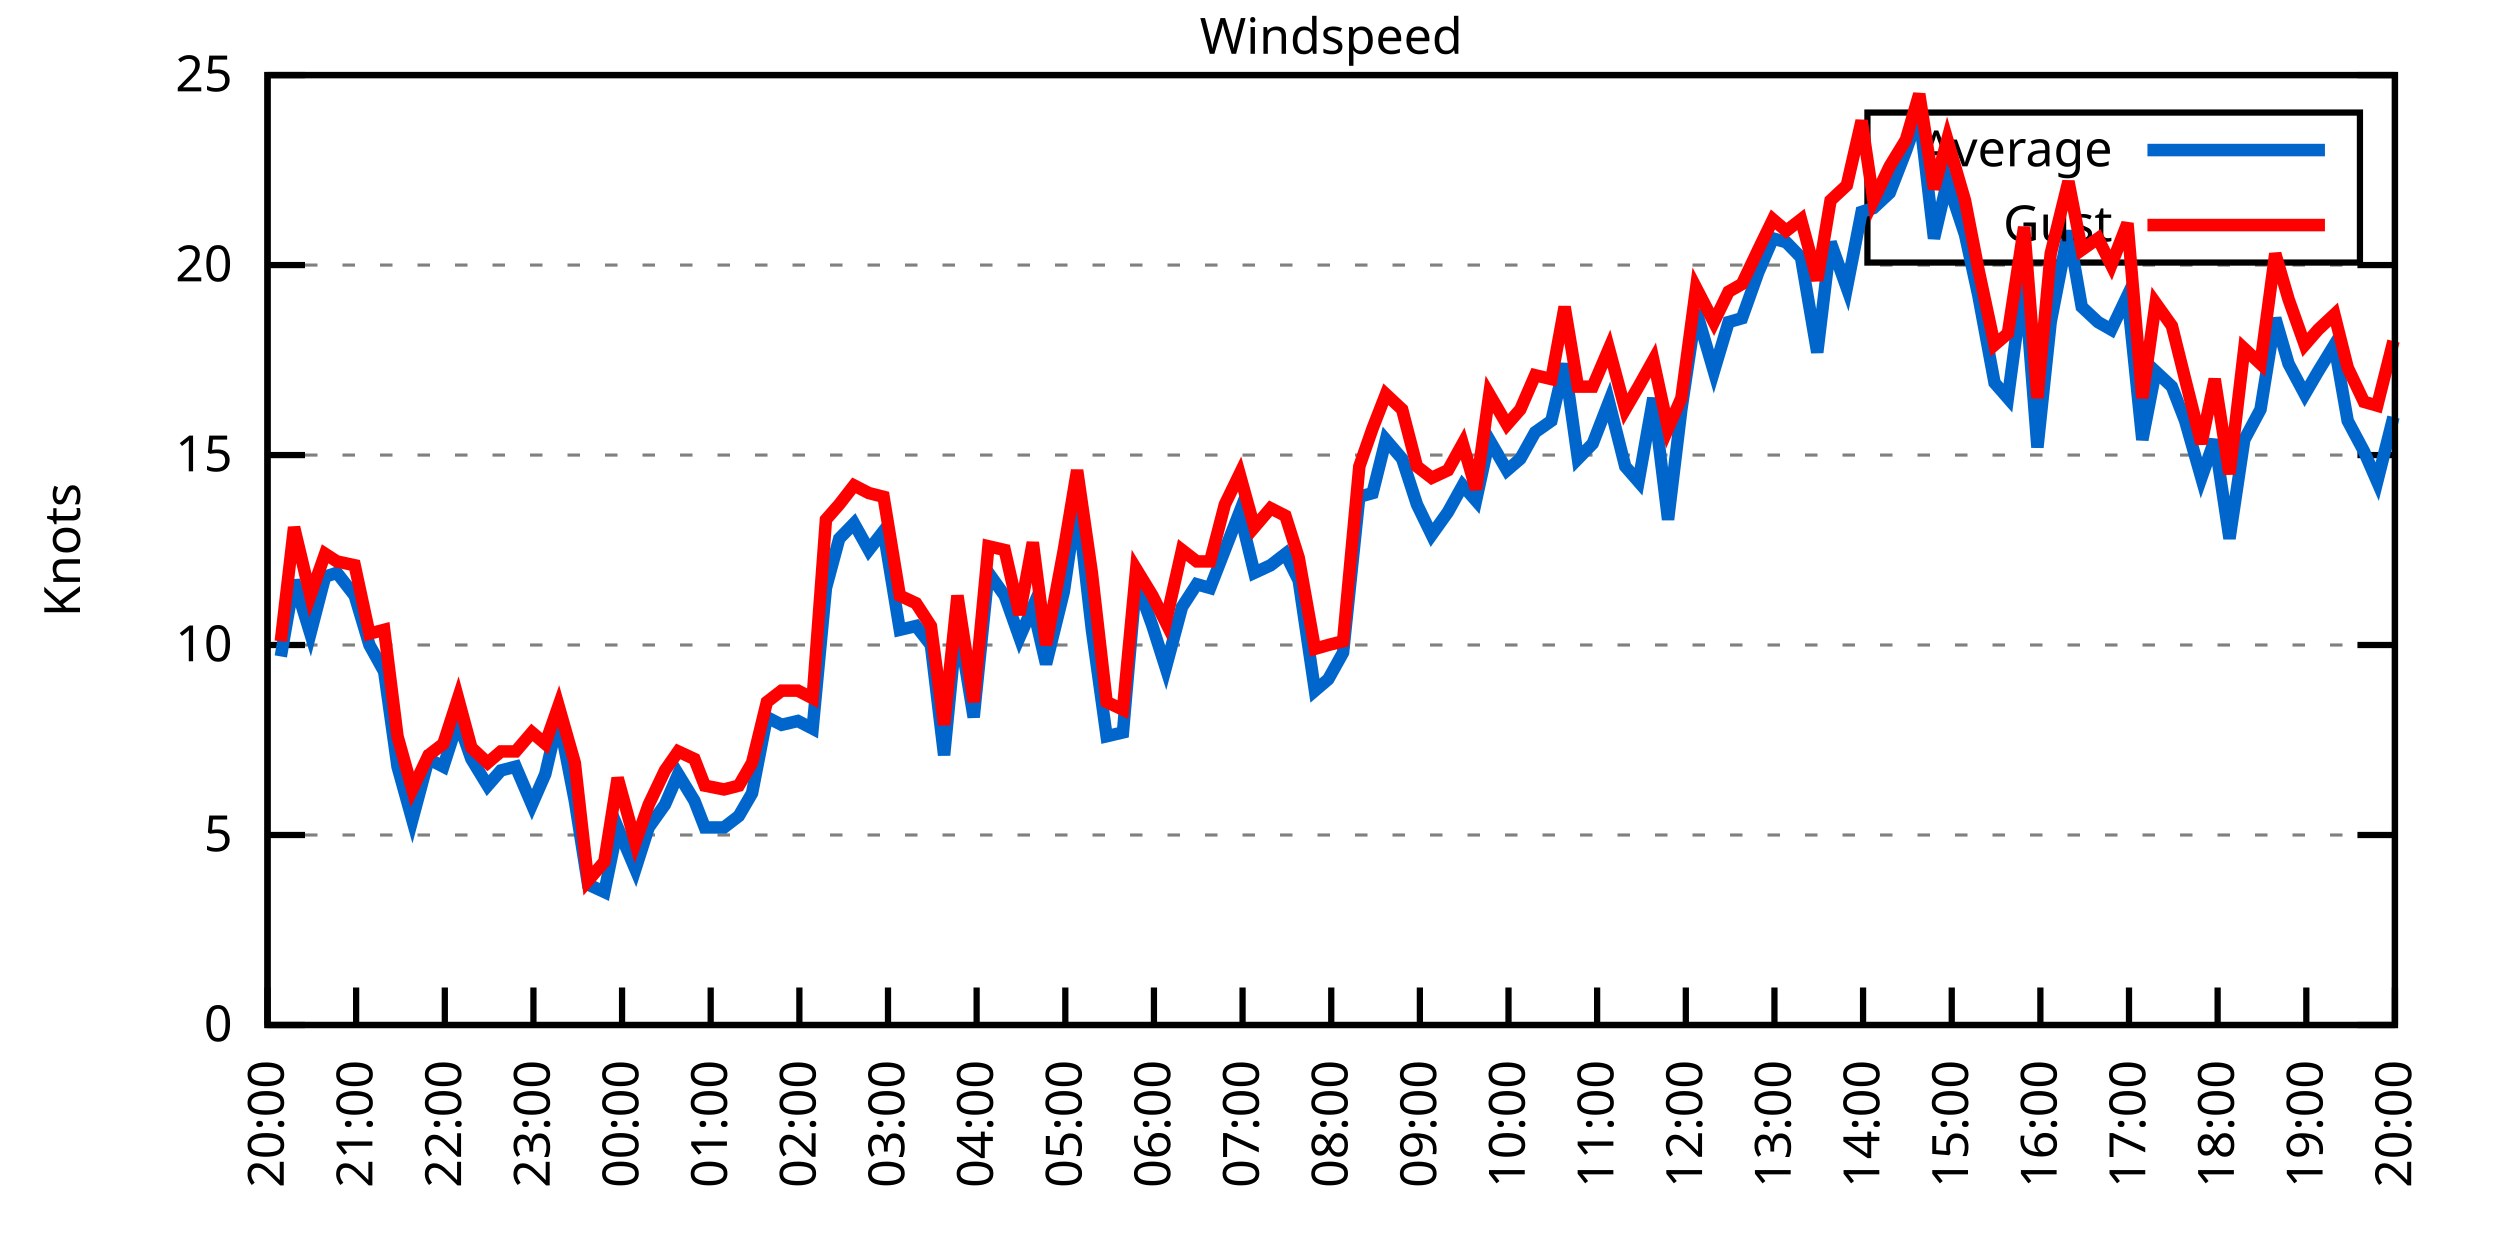
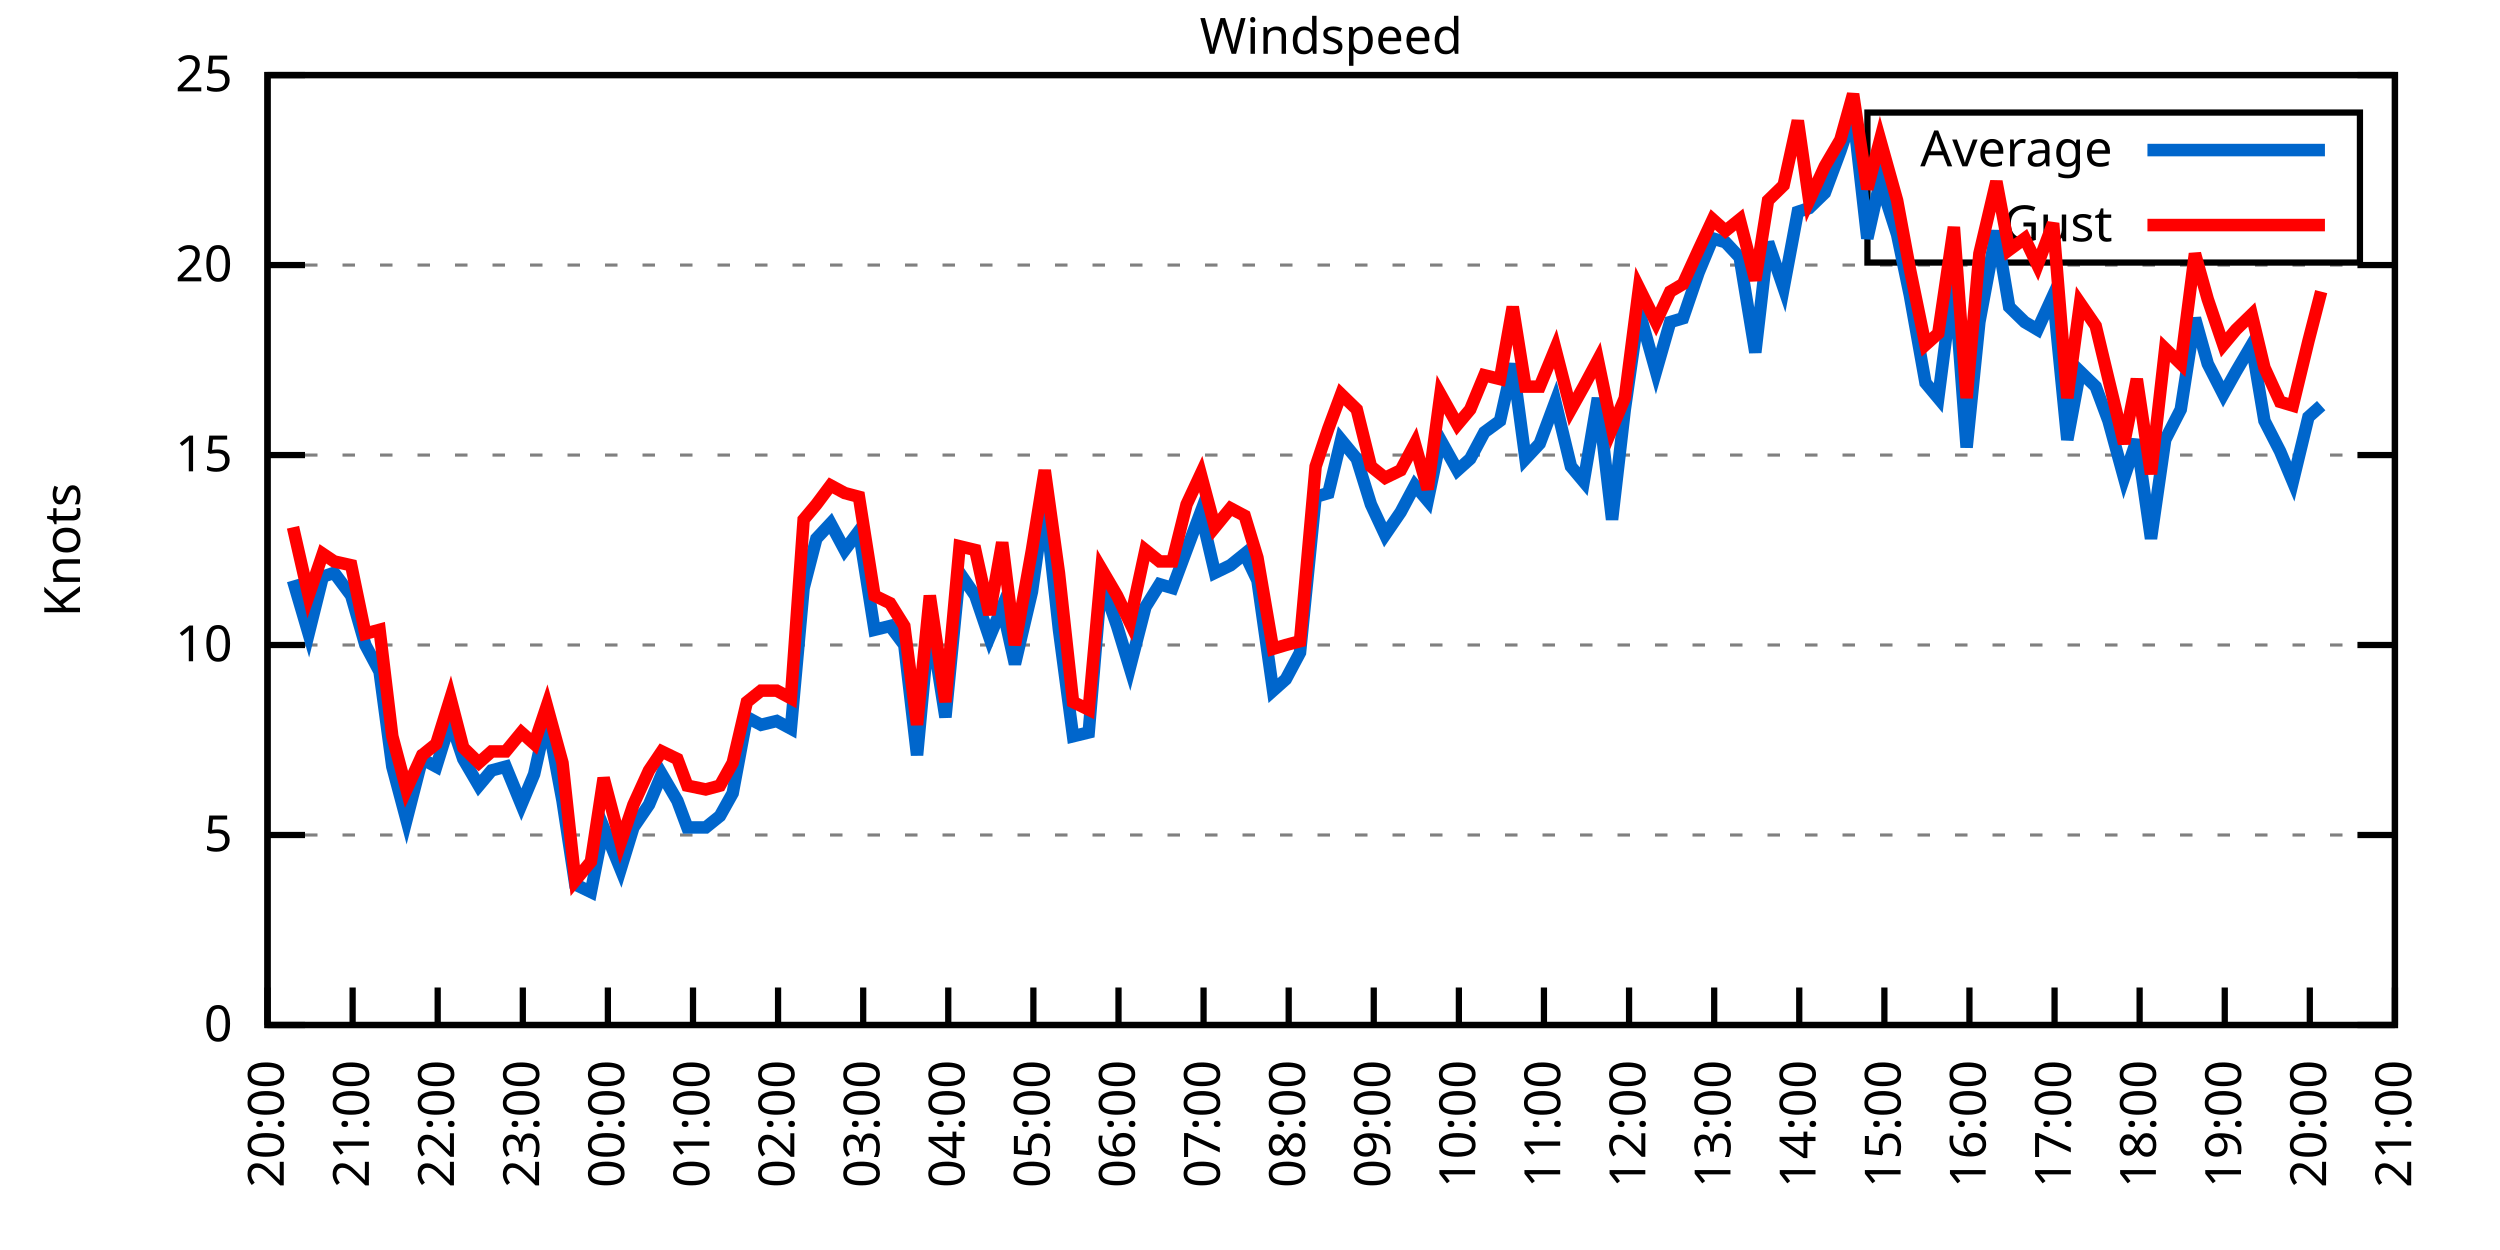
<svg xmlns="http://www.w3.org/2000/svg" xmlns:xlink="http://www.w3.org/1999/xlink" width="400" height="200" viewBox="0 0 400 200">
  <g id="gnuplot_canvas">
    <rect x="0" y="0" width="400" height="200" fill="none" />
    <defs>
      <circle id="gpDot" r="0.5" stroke-width="0.5" stroke="currentColor" />
      <path id="gpPt0" stroke-width="0.333" stroke="currentColor" d="M-1,0 h2 M0,-1 v2" />
      <path id="gpPt1" stroke-width="0.333" stroke="currentColor" d="M-1,-1 L1,1 M1,-1 L-1,1" />
      <path id="gpPt2" stroke-width="0.333" stroke="currentColor" d="M-1,0 L1,0 M0,-1 L0,1 M-1,-1 L1,1 M-1,1 L1,-1" />
      <rect id="gpPt3" stroke-width="0.333" stroke="currentColor" x="-1" y="-1" width="2" height="2" />
      <rect id="gpPt4" stroke-width="0.333" stroke="currentColor" fill="currentColor" x="-1" y="-1" width="2" height="2" />
      <circle id="gpPt5" stroke-width="0.333" stroke="currentColor" cx="0" cy="0" r="1" />
      <use xlink:href="#gpPt5" id="gpPt6" fill="currentColor" stroke="none" />
      <path id="gpPt7" stroke-width="0.333" stroke="currentColor" d="M0,-1.33 L-1.33,0.67 L1.33,0.67 z" />
      <use xlink:href="#gpPt7" id="gpPt8" fill="currentColor" stroke="none" />
      <use xlink:href="#gpPt7" id="gpPt9" stroke="currentColor" transform="rotate(180)" />
      <use xlink:href="#gpPt9" id="gpPt10" fill="currentColor" stroke="none" />
      <use xlink:href="#gpPt3" id="gpPt11" stroke="currentColor" transform="rotate(45)" />
      <use xlink:href="#gpPt11" id="gpPt12" fill="currentColor" stroke="none" />
      <path id="gpPt13" stroke-width="0.333" stroke="currentColor" d="M0,1.330 L1.265,0.411 L0.782,-1.067 L-0.782,-1.076 L-1.265,0.411 z" />
      <use xlink:href="#gpPt13" id="gpPt14" fill="currentColor" stroke="none" />
      <filter id="textbox" filterUnits="objectBoundingBox" x="0" y="0" height="1" width="1">
        <feFlood flood-color="white" flood-opacity="1" result="bgnd" />
        <feComposite in="SourceGraphic" in2="bgnd" operator="atop" />
      </filter>
      <filter id="greybox" filterUnits="objectBoundingBox" x="0" y="0" height="1" width="1">
        <feFlood flood-color="lightgrey" flood-opacity="1" result="grey" />
        <feComposite in="SourceGraphic" in2="grey" operator="atop" />
      </filter>
    </defs>
    <g fill="none" color="white" stroke="currentColor" stroke-width="1.00" stroke-linecap="butt" stroke-linejoin="miter">
</g>
    <g fill="none" color="black" stroke="currentColor" stroke-width="1.00" stroke-linecap="butt" stroke-linejoin="miter">
      <g stroke="none" shape-rendering="crispEdges">
        <polygon fill="rgb(255, 255, 255)" points="42.80,164.00 383.18,164.00 383.18,12.02 42.80,12.02 " />
      </g>
    </g>
    <g fill="none" color="black" stroke="currentColor" stroke-width="1.00" stroke-linecap="butt" stroke-linejoin="miter">
</g>
    <g fill="none" color="black" stroke="black" stroke-width="0.50" stroke-linecap="butt" stroke-linejoin="miter">
</g>
    <g fill="none" color="gray" stroke="currentColor" stroke-width="0.50" stroke-linecap="butt" stroke-linejoin="miter">
      <path stroke="gray" stroke-dasharray="2,4" class="gridline" d="M42.80,164.00 L383.19,164.00  " />
    </g>
    <g fill="none" color="gray" stroke="gray" stroke-width="1.00" stroke-linecap="butt" stroke-linejoin="miter">
</g>
    <g fill="none" color="black" stroke="currentColor" stroke-width="1.00" stroke-linecap="butt" stroke-linejoin="miter">
      <path stroke="black" d="M42.80,164.00 L48.80,164.00 M383.19,164.00 L377.19,164.00  " />
      <g transform="translate(37.20,166.60)" stroke="none" fill="black" font-family="Sans" font-size="8.00" text-anchor="end">
        <text>
          <tspan font-family="Sans"> 0</tspan>
        </text>
      </g>
    </g>
    <g fill="none" color="black" stroke="currentColor" stroke-width="1.00" stroke-linecap="butt" stroke-linejoin="miter">
</g>
    <g fill="none" color="black" stroke="black" stroke-width="0.50" stroke-linecap="butt" stroke-linejoin="miter">
</g>
    <g fill="none" color="gray" stroke="currentColor" stroke-width="0.50" stroke-linecap="butt" stroke-linejoin="miter">
      <path stroke="gray" stroke-dasharray="2,4" class="gridline" d="M42.80,133.60 L383.19,133.60  " />
    </g>
    <g fill="none" color="gray" stroke="gray" stroke-width="1.00" stroke-linecap="butt" stroke-linejoin="miter">
</g>
    <g fill="none" color="black" stroke="currentColor" stroke-width="1.00" stroke-linecap="butt" stroke-linejoin="miter">
      <path stroke="black" d="M42.80,133.60 L48.80,133.60 M383.19,133.60 L377.19,133.60  " />
      <g transform="translate(37.20,136.20)" stroke="none" fill="black" font-family="Sans" font-size="8.00" text-anchor="end">
        <text>
          <tspan font-family="Sans"> 5</tspan>
        </text>
      </g>
    </g>
    <g fill="none" color="black" stroke="currentColor" stroke-width="1.00" stroke-linecap="butt" stroke-linejoin="miter">
</g>
    <g fill="none" color="black" stroke="black" stroke-width="0.50" stroke-linecap="butt" stroke-linejoin="miter">
</g>
    <g fill="none" color="gray" stroke="currentColor" stroke-width="0.50" stroke-linecap="butt" stroke-linejoin="miter">
      <path stroke="gray" stroke-dasharray="2,4" class="gridline" d="M42.80,103.20 L383.19,103.20  " />
    </g>
    <g fill="none" color="gray" stroke="gray" stroke-width="1.00" stroke-linecap="butt" stroke-linejoin="miter">
</g>
    <g fill="none" color="black" stroke="currentColor" stroke-width="1.00" stroke-linecap="butt" stroke-linejoin="miter">
      <path stroke="black" d="M42.80,103.20 L48.80,103.20 M383.19,103.20 L377.19,103.20  " />
      <g transform="translate(37.20,105.80)" stroke="none" fill="black" font-family="Sans" font-size="8.00" text-anchor="end">
        <text>
          <tspan font-family="Sans"> 10</tspan>
        </text>
      </g>
    </g>
    <g fill="none" color="black" stroke="currentColor" stroke-width="1.00" stroke-linecap="butt" stroke-linejoin="miter">
</g>
    <g fill="none" color="black" stroke="black" stroke-width="0.50" stroke-linecap="butt" stroke-linejoin="miter">
</g>
    <g fill="none" color="gray" stroke="currentColor" stroke-width="0.50" stroke-linecap="butt" stroke-linejoin="miter">
      <path stroke="gray" stroke-dasharray="2,4" class="gridline" d="M42.80,72.81 L383.19,72.81  " />
    </g>
    <g fill="none" color="gray" stroke="gray" stroke-width="1.00" stroke-linecap="butt" stroke-linejoin="miter">
</g>
    <g fill="none" color="black" stroke="currentColor" stroke-width="1.00" stroke-linecap="butt" stroke-linejoin="miter">
      <path stroke="black" d="M42.80,72.81 L48.80,72.81 M383.19,72.81 L377.19,72.81  " />
      <g transform="translate(37.20,75.41)" stroke="none" fill="black" font-family="Sans" font-size="8.00" text-anchor="end">
        <text>
          <tspan font-family="Sans"> 15</tspan>
        </text>
      </g>
    </g>
    <g fill="none" color="black" stroke="currentColor" stroke-width="1.00" stroke-linecap="butt" stroke-linejoin="miter">
</g>
    <g fill="none" color="black" stroke="black" stroke-width="0.50" stroke-linecap="butt" stroke-linejoin="miter">
</g>
    <g fill="none" color="gray" stroke="currentColor" stroke-width="0.50" stroke-linecap="butt" stroke-linejoin="miter">
      <path stroke="gray" stroke-dasharray="2,4" class="gridline" d="M42.80,42.41 L383.19,42.41  " />
    </g>
    <g fill="none" color="gray" stroke="gray" stroke-width="1.00" stroke-linecap="butt" stroke-linejoin="miter">
</g>
    <g fill="none" color="black" stroke="currentColor" stroke-width="1.00" stroke-linecap="butt" stroke-linejoin="miter">
      <path stroke="black" d="M42.80,42.41 L48.80,42.41 M383.19,42.41 L377.19,42.41  " />
      <g transform="translate(37.20,45.01)" stroke="none" fill="black" font-family="Sans" font-size="8.00" text-anchor="end">
        <text>
          <tspan font-family="Sans"> 20</tspan>
        </text>
      </g>
    </g>
    <g fill="none" color="black" stroke="currentColor" stroke-width="1.00" stroke-linecap="butt" stroke-linejoin="miter">
</g>
    <g fill="none" color="black" stroke="black" stroke-width="0.50" stroke-linecap="butt" stroke-linejoin="miter">
</g>
    <g fill="none" color="gray" stroke="currentColor" stroke-width="0.50" stroke-linecap="butt" stroke-linejoin="miter">
      <path stroke="gray" stroke-dasharray="2,4" class="gridline" d="M42.80,12.01 L383.19,12.01  " />
    </g>
    <g fill="none" color="gray" stroke="gray" stroke-width="1.00" stroke-linecap="butt" stroke-linejoin="miter">
</g>
    <g fill="none" color="black" stroke="currentColor" stroke-width="1.00" stroke-linecap="butt" stroke-linejoin="miter">
      <path stroke="black" d="M42.80,12.01 L48.80,12.01 M383.19,12.01 L377.19,12.01  " />
      <g transform="translate(37.20,14.61)" stroke="none" fill="black" font-family="Sans" font-size="8.00" text-anchor="end">
        <text>
          <tspan font-family="Sans"> 25</tspan>
        </text>
      </g>
    </g>
    <g fill="none" color="black" stroke="currentColor" stroke-width="1.00" stroke-linecap="butt" stroke-linejoin="miter">
      <path stroke="black" d="M42.80,164.00 L42.80,158.00  " />
      <g transform="translate(45.40,169.60) rotate(270.00)" stroke="none" fill="black" font-family="Sans" font-size="8.00" text-anchor="end">
        <text>
          <tspan font-family="Sans">20:00</tspan>
        </text>
      </g>
    </g>
    <g fill="none" color="black" stroke="currentColor" stroke-width="1.00" stroke-linecap="butt" stroke-linejoin="miter">
-       <path stroke="black" d="M56.98,164.00 L56.98,158.00  " />
-       <g transform="translate(59.58,169.60) rotate(270.00)" stroke="none" fill="black" font-family="Sans" font-size="8.00" text-anchor="end">
+       <path stroke="black" d="M56.42,164.00 L56.42,158.00  " />
+       <g transform="translate(59.02,169.60) rotate(270.00)" stroke="none" fill="black" font-family="Sans" font-size="8.00" text-anchor="end">
        <text>
          <tspan font-family="Sans">21:00</tspan>
        </text>
      </g>
    </g>
    <g fill="none" color="black" stroke="currentColor" stroke-width="1.00" stroke-linecap="butt" stroke-linejoin="miter">
-       <path stroke="black" d="M71.17,164.00 L71.17,158.00  " />
-       <g transform="translate(73.77,169.60) rotate(270.00)" stroke="none" fill="black" font-family="Sans" font-size="8.00" text-anchor="end">
+       <path stroke="black" d="M70.03,164.00 L70.03,158.00  " />
+       <g transform="translate(72.63,169.60) rotate(270.00)" stroke="none" fill="black" font-family="Sans" font-size="8.00" text-anchor="end">
        <text>
          <tspan font-family="Sans">22:00</tspan>
        </text>
      </g>
    </g>
    <g fill="none" color="black" stroke="currentColor" stroke-width="1.00" stroke-linecap="butt" stroke-linejoin="miter">
-       <path stroke="black" d="M85.35,164.00 L85.35,158.00  " />
-       <g transform="translate(87.95,169.60) rotate(270.00)" stroke="none" fill="black" font-family="Sans" font-size="8.00" text-anchor="end">
+       <path stroke="black" d="M83.65,164.00 L83.65,158.00  " />
+       <g transform="translate(86.25,169.60) rotate(270.00)" stroke="none" fill="black" font-family="Sans" font-size="8.00" text-anchor="end">
        <text>
          <tspan font-family="Sans">23:00</tspan>
        </text>
      </g>
    </g>
    <g fill="none" color="black" stroke="currentColor" stroke-width="1.00" stroke-linecap="butt" stroke-linejoin="miter">
-       <path stroke="black" d="M99.53,164.00 L99.53,158.00  " />
-       <g transform="translate(102.13,169.60) rotate(270.00)" stroke="none" fill="black" font-family="Sans" font-size="8.00" text-anchor="end">
+       <path stroke="black" d="M97.26,164.00 L97.26,158.00  " />
+       <g transform="translate(99.86,169.60) rotate(270.00)" stroke="none" fill="black" font-family="Sans" font-size="8.00" text-anchor="end">
        <text>
          <tspan font-family="Sans">00:00</tspan>
        </text>
      </g>
    </g>
    <g fill="none" color="black" stroke="currentColor" stroke-width="1.00" stroke-linecap="butt" stroke-linejoin="miter">
-       <path stroke="black" d="M113.71,164.00 L113.71,158.00  " />
-       <g transform="translate(116.31,169.60) rotate(270.00)" stroke="none" fill="black" font-family="Sans" font-size="8.00" text-anchor="end">
+       <path stroke="black" d="M110.88,164.00 L110.88,158.00  " />
+       <g transform="translate(113.48,169.60) rotate(270.00)" stroke="none" fill="black" font-family="Sans" font-size="8.00" text-anchor="end">
        <text>
          <tspan font-family="Sans">01:00</tspan>
        </text>
      </g>
    </g>
    <g fill="none" color="black" stroke="currentColor" stroke-width="1.00" stroke-linecap="butt" stroke-linejoin="miter">
-       <path stroke="black" d="M127.90,164.00 L127.90,158.00  " />
-       <g transform="translate(130.50,169.60) rotate(270.00)" stroke="none" fill="black" font-family="Sans" font-size="8.00" text-anchor="end">
+       <path stroke="black" d="M124.49,164.00 L124.49,158.00  " />
+       <g transform="translate(127.09,169.60) rotate(270.00)" stroke="none" fill="black" font-family="Sans" font-size="8.00" text-anchor="end">
        <text>
          <tspan font-family="Sans">02:00</tspan>
        </text>
      </g>
    </g>
    <g fill="none" color="black" stroke="currentColor" stroke-width="1.00" stroke-linecap="butt" stroke-linejoin="miter">
-       <path stroke="black" d="M142.08,164.00 L142.08,158.00  " />
-       <g transform="translate(144.68,169.60) rotate(270.00)" stroke="none" fill="black" font-family="Sans" font-size="8.00" text-anchor="end">
+       <path stroke="black" d="M138.11,164.00 L138.11,158.00  " />
+       <g transform="translate(140.71,169.60) rotate(270.00)" stroke="none" fill="black" font-family="Sans" font-size="8.00" text-anchor="end">
        <text>
          <tspan font-family="Sans">03:00</tspan>
        </text>
      </g>
    </g>
    <g fill="none" color="black" stroke="currentColor" stroke-width="1.00" stroke-linecap="butt" stroke-linejoin="miter">
-       <path stroke="black" d="M156.26,164.00 L156.26,158.00  " />
-       <g transform="translate(158.86,169.60) rotate(270.00)" stroke="none" fill="black" font-family="Sans" font-size="8.00" text-anchor="end">
+       <path stroke="black" d="M151.72,164.00 L151.72,158.00  " />
+       <g transform="translate(154.32,169.60) rotate(270.00)" stroke="none" fill="black" font-family="Sans" font-size="8.00" text-anchor="end">
        <text>
          <tspan font-family="Sans">04:00</tspan>
        </text>
      </g>
    </g>
    <g fill="none" color="black" stroke="currentColor" stroke-width="1.00" stroke-linecap="butt" stroke-linejoin="miter">
-       <path stroke="black" d="M170.45,164.00 L170.45,158.00  " />
-       <g transform="translate(173.05,169.60) rotate(270.00)" stroke="none" fill="black" font-family="Sans" font-size="8.00" text-anchor="end">
+       <path stroke="black" d="M165.34,164.00 L165.34,158.00  " />
+       <g transform="translate(167.94,169.60) rotate(270.00)" stroke="none" fill="black" font-family="Sans" font-size="8.00" text-anchor="end">
        <text>
          <tspan font-family="Sans">05:00</tspan>
        </text>
      </g>
    </g>
    <g fill="none" color="black" stroke="currentColor" stroke-width="1.00" stroke-linecap="butt" stroke-linejoin="miter">
-       <path stroke="black" d="M184.63,164.00 L184.63,158.00  " />
-       <g transform="translate(187.23,169.60) rotate(270.00)" stroke="none" fill="black" font-family="Sans" font-size="8.00" text-anchor="end">
+       <path stroke="black" d="M178.96,164.00 L178.96,158.00  " />
+       <g transform="translate(181.56,169.60) rotate(270.00)" stroke="none" fill="black" font-family="Sans" font-size="8.00" text-anchor="end">
        <text>
          <tspan font-family="Sans">06:00</tspan>
        </text>
      </g>
    </g>
    <g fill="none" color="black" stroke="currentColor" stroke-width="1.00" stroke-linecap="butt" stroke-linejoin="miter">
-       <path stroke="black" d="M198.81,164.00 L198.81,158.00  " />
-       <g transform="translate(201.41,169.60) rotate(270.00)" stroke="none" fill="black" font-family="Sans" font-size="8.00" text-anchor="end">
+       <path stroke="black" d="M192.57,164.00 L192.57,158.00  " />
+       <g transform="translate(195.17,169.60) rotate(270.00)" stroke="none" fill="black" font-family="Sans" font-size="8.00" text-anchor="end">
        <text>
          <tspan font-family="Sans">07:00</tspan>
        </text>
      </g>
    </g>
    <g fill="none" color="black" stroke="currentColor" stroke-width="1.00" stroke-linecap="butt" stroke-linejoin="miter">
-       <path stroke="black" d="M213.00,164.00 L213.00,158.00  " />
-       <g transform="translate(215.60,169.60) rotate(270.00)" stroke="none" fill="black" font-family="Sans" font-size="8.00" text-anchor="end">
+       <path stroke="black" d="M206.19,164.00 L206.19,158.00  " />
+       <g transform="translate(208.79,169.60) rotate(270.00)" stroke="none" fill="black" font-family="Sans" font-size="8.00" text-anchor="end">
        <text>
          <tspan font-family="Sans">08:00</tspan>
        </text>
      </g>
    </g>
    <g fill="none" color="black" stroke="currentColor" stroke-width="1.00" stroke-linecap="butt" stroke-linejoin="miter">
-       <path stroke="black" d="M227.18,164.00 L227.18,158.00  " />
-       <g transform="translate(229.78,169.60) rotate(270.00)" stroke="none" fill="black" font-family="Sans" font-size="8.00" text-anchor="end">
+       <path stroke="black" d="M219.80,164.00 L219.80,158.00  " />
+       <g transform="translate(222.40,169.60) rotate(270.00)" stroke="none" fill="black" font-family="Sans" font-size="8.00" text-anchor="end">
        <text>
          <tspan font-family="Sans">09:00</tspan>
        </text>
      </g>
    </g>
    <g fill="none" color="black" stroke="currentColor" stroke-width="1.00" stroke-linecap="butt" stroke-linejoin="miter">
-       <path stroke="black" d="M241.36,164.00 L241.36,158.00  " />
-       <g transform="translate(243.96,169.60) rotate(270.00)" stroke="none" fill="black" font-family="Sans" font-size="8.00" text-anchor="end">
+       <path stroke="black" d="M233.42,164.00 L233.42,158.00  " />
+       <g transform="translate(236.02,169.60) rotate(270.00)" stroke="none" fill="black" font-family="Sans" font-size="8.00" text-anchor="end">
        <text>
          <tspan font-family="Sans">10:00</tspan>
        </text>
      </g>
    </g>
    <g fill="none" color="black" stroke="currentColor" stroke-width="1.00" stroke-linecap="butt" stroke-linejoin="miter">
-       <path stroke="black" d="M255.54,164.00 L255.54,158.00  " />
-       <g transform="translate(258.14,169.60) rotate(270.00)" stroke="none" fill="black" font-family="Sans" font-size="8.00" text-anchor="end">
+       <path stroke="black" d="M247.03,164.00 L247.03,158.00  " />
+       <g transform="translate(249.63,169.60) rotate(270.00)" stroke="none" fill="black" font-family="Sans" font-size="8.00" text-anchor="end">
        <text>
          <tspan font-family="Sans">11:00</tspan>
        </text>
      </g>
    </g>
    <g fill="none" color="black" stroke="currentColor" stroke-width="1.00" stroke-linecap="butt" stroke-linejoin="miter">
-       <path stroke="black" d="M269.73,164.00 L269.73,158.00  " />
-       <g transform="translate(272.33,169.60) rotate(270.00)" stroke="none" fill="black" font-family="Sans" font-size="8.00" text-anchor="end">
+       <path stroke="black" d="M260.65,164.00 L260.65,158.00  " />
+       <g transform="translate(263.25,169.60) rotate(270.00)" stroke="none" fill="black" font-family="Sans" font-size="8.00" text-anchor="end">
        <text>
          <tspan font-family="Sans">12:00</tspan>
        </text>
      </g>
    </g>
    <g fill="none" color="black" stroke="currentColor" stroke-width="1.00" stroke-linecap="butt" stroke-linejoin="miter">
-       <path stroke="black" d="M283.91,164.00 L283.91,158.00  " />
-       <g transform="translate(286.51,169.60) rotate(270.00)" stroke="none" fill="black" font-family="Sans" font-size="8.00" text-anchor="end">
+       <path stroke="black" d="M274.27,164.00 L274.27,158.00  " />
+       <g transform="translate(276.87,169.60) rotate(270.00)" stroke="none" fill="black" font-family="Sans" font-size="8.00" text-anchor="end">
        <text>
          <tspan font-family="Sans">13:00</tspan>
        </text>
      </g>
    </g>
    <g fill="none" color="black" stroke="currentColor" stroke-width="1.00" stroke-linecap="butt" stroke-linejoin="miter">
-       <path stroke="black" d="M298.09,164.00 L298.09,158.00  " />
-       <g transform="translate(300.69,169.60) rotate(270.00)" stroke="none" fill="black" font-family="Sans" font-size="8.00" text-anchor="end">
+       <path stroke="black" d="M287.88,164.00 L287.88,158.00  " />
+       <g transform="translate(290.48,169.60) rotate(270.00)" stroke="none" fill="black" font-family="Sans" font-size="8.00" text-anchor="end">
        <text>
          <tspan font-family="Sans">14:00</tspan>
        </text>
      </g>
    </g>
    <g fill="none" color="black" stroke="currentColor" stroke-width="1.00" stroke-linecap="butt" stroke-linejoin="miter">
-       <path stroke="black" d="M312.28,164.00 L312.28,158.00  " />
-       <g transform="translate(314.88,169.60) rotate(270.00)" stroke="none" fill="black" font-family="Sans" font-size="8.00" text-anchor="end">
+       <path stroke="black" d="M301.50,164.00 L301.50,158.00  " />
+       <g transform="translate(304.10,169.60) rotate(270.00)" stroke="none" fill="black" font-family="Sans" font-size="8.00" text-anchor="end">
        <text>
          <tspan font-family="Sans">15:00</tspan>
        </text>
      </g>
    </g>
    <g fill="none" color="black" stroke="currentColor" stroke-width="1.00" stroke-linecap="butt" stroke-linejoin="miter">
-       <path stroke="black" d="M326.46,164.00 L326.46,158.00  " />
-       <g transform="translate(329.06,169.60) rotate(270.00)" stroke="none" fill="black" font-family="Sans" font-size="8.00" text-anchor="end">
+       <path stroke="black" d="M315.11,164.00 L315.11,158.00  " />
+       <g transform="translate(317.71,169.60) rotate(270.00)" stroke="none" fill="black" font-family="Sans" font-size="8.00" text-anchor="end">
        <text>
          <tspan font-family="Sans">16:00</tspan>
        </text>
      </g>
    </g>
    <g fill="none" color="black" stroke="currentColor" stroke-width="1.00" stroke-linecap="butt" stroke-linejoin="miter">
-       <path stroke="black" d="M340.64,164.00 L340.64,158.00  " />
-       <g transform="translate(343.24,169.60) rotate(270.00)" stroke="none" fill="black" font-family="Sans" font-size="8.00" text-anchor="end">
+       <path stroke="black" d="M328.73,164.00 L328.73,158.00  " />
+       <g transform="translate(331.33,169.60) rotate(270.00)" stroke="none" fill="black" font-family="Sans" font-size="8.00" text-anchor="end">
        <text>
          <tspan font-family="Sans">17:00</tspan>
        </text>
      </g>
    </g>
    <g fill="none" color="black" stroke="currentColor" stroke-width="1.00" stroke-linecap="butt" stroke-linejoin="miter">
-       <path stroke="black" d="M354.82,164.00 L354.82,158.00  " />
-       <g transform="translate(357.42,169.60) rotate(270.00)" stroke="none" fill="black" font-family="Sans" font-size="8.00" text-anchor="end">
+       <path stroke="black" d="M342.34,164.00 L342.34,158.00  " />
+       <g transform="translate(344.94,169.60) rotate(270.00)" stroke="none" fill="black" font-family="Sans" font-size="8.00" text-anchor="end">
        <text>
          <tspan font-family="Sans">18:00</tspan>
        </text>
      </g>
    </g>
    <g fill="none" color="black" stroke="currentColor" stroke-width="1.00" stroke-linecap="butt" stroke-linejoin="miter">
-       <path stroke="black" d="M369.01,164.00 L369.01,158.00  " />
-       <g transform="translate(371.61,169.60) rotate(270.00)" stroke="none" fill="black" font-family="Sans" font-size="8.00" text-anchor="end">
+       <path stroke="black" d="M355.96,164.00 L355.96,158.00  " />
+       <g transform="translate(358.56,169.60) rotate(270.00)" stroke="none" fill="black" font-family="Sans" font-size="8.00" text-anchor="end">
        <text>
          <tspan font-family="Sans">19:00</tspan>
+         </text>
+       </g>
+     </g>
+     <g fill="none" color="black" stroke="currentColor" stroke-width="1.00" stroke-linecap="butt" stroke-linejoin="miter">
+       <path stroke="black" d="M369.57,164.00 L369.57,158.00  " />
+       <g transform="translate(372.17,169.60) rotate(270.00)" stroke="none" fill="black" font-family="Sans" font-size="8.00" text-anchor="end">
+         <text>
+           <tspan font-family="Sans">20:00</tspan>
        </text>
      </g>
    </g>
    <g fill="none" color="black" stroke="currentColor" stroke-width="1.00" stroke-linecap="butt" stroke-linejoin="miter">
      <path stroke="black" d="M383.19,164.00 L383.19,158.00  " />
      <g transform="translate(385.79,169.60) rotate(270.00)" stroke="none" fill="black" font-family="Sans" font-size="8.00" text-anchor="end">
        <text>
-           <tspan font-family="Sans">20:00</tspan>
+           <tspan font-family="Sans">21:00</tspan>
        </text>
      </g>
    </g>
    <g fill="none" color="black" stroke="currentColor" stroke-width="1.00" stroke-linecap="butt" stroke-linejoin="miter">
</g>
    <g fill="none" color="black" stroke="currentColor" stroke-width="1.00" stroke-linecap="butt" stroke-linejoin="miter">
      <path stroke="black" d="M42.80,12.01 L42.80,164.00 L383.19,164.00 L383.19,12.01 L42.80,12.01 Z  " />
    </g>
    <g fill="none" color="black" stroke="currentColor" stroke-width="1.00" stroke-linecap="butt" stroke-linejoin="miter">
</g>
    <g fill="none" color="black" stroke="currentColor" stroke-width="1.00" stroke-linecap="butt" stroke-linejoin="miter">
      <path stroke="black" d="M298.79,42.01 L298.79,18.01 L377.59,18.01 L377.59,42.01 L298.79,42.01 Z  " />
    </g>
    <g id="Windspeed_plot_1">
      <g fill="none" color="white" stroke="black" stroke-width="2.00" stroke-linecap="butt" stroke-linejoin="miter">
</g>
      <g fill="none" color="black" stroke="currentColor" stroke-width="2.00" stroke-linecap="butt" stroke-linejoin="miter">
        <g transform="translate(337.99,26.61)" stroke="none" fill="black" font-family="Sans" font-size="8.00" text-anchor="end">
          <text>
            <tspan font-family="Sans">Average</tspan>
          </text>
        </g>
      </g>
      <g fill="none" color="black" stroke="currentColor" stroke-width="2.00" stroke-linecap="butt" stroke-linejoin="miter">
-         <path stroke="rgb(  0, 102, 204)" d="M343.59,24.01 L371.99,24.01 M44.93,105.03 L47.05,92.87 L49.66,101.38 L52.02,92.26 L53.91,91.65 L56.75,95.30   L59.11,103.20 L61.47,107.46 L63.60,122.66 L65.97,131.17 L68.57,121.44 L70.93,122.66 L73.29,115.36 L75.42,121.44   L78.02,125.70 L80.15,123.27 L82.51,122.66 L85.11,128.74 L87.24,123.87 L89.37,114.76 L91.97,128.13 L94.09,141.51   L96.70,142.72 L98.82,132.39 L101.66,139.07 L103.79,132.39 L106.39,128.74 L108.51,123.87 L111.11,128.13 L112.77,132.39   L115.84,132.39 L118.21,130.56 L120.33,126.91 L122.70,114.76 L125.06,115.97 L127.66,115.36 L130.02,116.58 L132.15,94.08   L134.28,86.18 L136.64,83.75 L139.01,88.00 L141.37,84.97 L143.97,100.77 L146.57,100.16 L148.94,103.20 L151.06,120.83   L153.19,98.95 L155.79,114.76 L158.15,91.65 L160.75,95.30 L163.12,101.99 L165.25,97.12 L167.37,106.24 L170.21,94.69   L172.34,80.10 L174.70,100.77 L177.06,117.80 L179.67,117.19 L181.79,92.87 L184.39,100.16 L186.52,106.85 L189.12,97.12   L191.48,93.48 L193.61,94.08 L195.98,88.00 L198.34,81.93 L200.70,91.65 L203.30,90.44 L205.67,88.61 L207.79,92.87   L210.39,110.50 L212.52,108.68 L214.89,104.42 L217.49,79.49 L219.61,78.89 L221.74,70.37 L224.34,73.41 L226.71,80.71   L229.07,85.57 L231.67,81.93 L234.03,77.67 L236.16,80.10 L238.29,70.37 L241.12,75.24 L243.25,73.41 L245.62,69.16   L248.22,67.33 L250.34,58.21 L252.47,73.41 L254.83,70.98 L257.43,64.29 L260.04,74.63 L262.16,77.06 L264.53,63.69   L266.89,83.14 L269.02,65.51 L271.38,49.70 L274.22,59.43 L276.58,51.53 L278.71,50.92 L281.31,43.62 L283.67,38.15   L285.80,38.76 L288.16,41.19 L290.76,56.39 L292.89,38.76 L295.49,46.06 L297.86,33.90 L299.75,33.29 L302.35,30.86   L304.95,24.17 L307.08,18.09 L309.44,38.15 L311.57,29.03 L314.40,37.54 L316.53,47.27 L319.13,61.25 L321.26,63.69   L323.86,44.23 L325.99,71.59 L328.11,51.53 L330.95,36.94 L333.08,49.10 L335.68,51.53 L337.80,52.74 L340.40,47.27   L342.77,70.37 L344.90,59.43 L347.50,61.86 L349.62,67.33 L352.22,76.45 L354.35,70.37 L356.72,86.18 L359.08,70.37   L361.68,65.51 L364.04,50.92 L366.17,58.21 L368.77,63.08 L370.90,59.43 L373.50,55.18 L375.63,67.33 L378.23,72.20   L380.35,77.06 L382.95,66.73  " />
+         <path stroke="rgb(  0, 102, 204)" d="M343.59,24.01 L371.99,24.01 M46.88,92.87 L49.38,101.38 L51.65,92.26 L53.47,91.65 L56.19,95.30 L58.46,103.20   L60.73,107.46 L62.77,122.66 L65.04,131.17 L67.54,121.44 L69.80,122.66 L72.07,115.36 L74.12,121.44 L76.61,125.70   L78.65,123.27 L80.92,122.66 L83.42,128.74 L85.46,123.87 L87.50,114.76 L90.00,128.13 L92.04,141.51 L94.54,142.72   L96.58,132.39 L99.30,139.07 L101.35,132.39 L103.84,128.74 L105.89,123.87 L108.38,128.13 L109.97,132.39 L112.92,132.39   L115.19,130.56 L117.23,126.91 L119.50,114.76 L121.77,115.97 L124.27,115.36 L126.54,116.58 L128.58,94.08 L130.62,86.18   L132.89,83.75 L135.16,88.00 L137.43,84.97 L139.92,100.77 L142.42,100.16 L144.69,103.20 L146.73,120.83 L148.77,98.95   L151.27,114.76 L153.54,91.65 L156.04,95.30 L158.31,101.99 L160.35,97.12 L162.39,106.24 L165.11,94.69 L167.16,80.10   L169.43,100.77 L171.69,117.80 L174.19,117.19 L176.23,92.87 L178.73,100.16 L180.77,106.85 L183.27,97.12 L185.54,93.48   L187.58,94.08 L189.85,88.00 L192.12,81.93 L194.39,91.65 L196.88,90.44 L199.15,88.61 L201.19,92.87 L203.69,110.50   L205.73,108.68 L208.00,104.42 L210.50,79.49 L212.54,78.89 L214.58,70.37 L217.08,73.41 L219.35,80.71 L221.62,85.57   L224.11,81.93 L226.38,77.67 L228.43,80.10 L230.47,70.37 L233.19,75.24 L235.23,73.41 L237.50,69.16 L240.00,67.33   L242.04,58.21 L244.08,73.41 L246.35,70.98 L248.85,64.29 L251.35,74.63 L253.39,77.06 L255.66,63.69 L257.93,83.14   L259.97,65.51 L262.24,49.70 L264.96,59.43 L267.23,51.53 L269.27,50.92 L271.77,43.62 L274.04,38.15 L276.08,38.76   L278.35,41.19 L280.85,56.39 L282.89,38.76 L285.38,46.06 L287.65,33.90 L289.47,33.29 L291.97,30.86 L294.46,24.17   L296.50,18.09 L298.77,38.15 L300.82,29.03 L303.54,37.54 L305.58,47.27 L308.08,61.25 L310.12,63.69 L312.62,44.23   L314.66,71.59 L316.70,51.53 L319.42,36.94 L321.47,49.10 L323.96,51.53 L326.00,52.74 L328.50,47.27 L330.77,70.37   L332.81,59.43 L335.31,61.86 L337.35,67.33 L339.85,76.45 L341.89,70.37 L344.16,86.18 L346.43,70.37 L348.92,65.51   L351.19,50.92 L353.24,58.21 L355.73,63.08 L357.77,59.43 L360.27,55.18 L362.31,67.33 L364.81,72.20 L366.85,77.06   L369.35,66.73 L371.39,64.90  " />
      </g>
    </g>
    <g id="Windspeed_plot_2">
      <g fill="none" color="black" stroke="currentColor" stroke-width="2.00" stroke-linecap="butt" stroke-linejoin="miter">
        <g transform="translate(337.99,38.61)" stroke="none" fill="black" font-family="Sans" font-size="8.00" text-anchor="end">
          <text>
            <tspan font-family="Sans">Gust</tspan>
          </text>
        </g>
      </g>
      <g fill="none" color="black" stroke="currentColor" stroke-width="2.00" stroke-linecap="butt" stroke-linejoin="miter">
-         <path stroke="rgb(255,   0,   0)" d="M343.59,36.01 L371.99,36.01 M44.93,102.60 L47.05,84.36 L49.66,95.30 L52.02,88.61 L53.91,89.83 L56.75,90.44   L59.11,101.38 L61.47,100.77 L63.60,117.80 L65.97,126.31 L68.57,120.83 L70.93,119.01 L73.29,111.72 L75.42,119.62   L78.02,122.05 L80.15,120.23 L82.51,120.23 L85.11,117.19 L87.24,119.01 L89.37,112.93 L91.97,122.05 L94.09,140.90   L96.70,137.86 L98.82,124.48 L101.66,134.82 L103.79,128.74 L106.39,123.27 L108.51,120.23 L111.11,121.44 L112.77,125.70   L115.84,126.31 L118.21,125.70 L120.33,122.05 L122.70,112.32 L125.06,110.50 L127.66,110.50 L130.02,111.72 L132.15,83.14   L134.28,80.71 L136.64,77.67 L139.01,78.89 L141.37,79.49 L143.97,95.30 L146.57,96.52 L148.94,100.16 L151.06,115.97   L153.19,95.30 L155.79,112.32 L158.15,87.40 L160.75,88.00 L163.12,98.34 L165.25,86.79 L167.37,103.20 L170.21,88.00   L172.34,75.24 L174.70,91.65 L177.06,112.32 L179.67,113.54 L181.79,91.04 L184.39,95.30 L186.52,99.56 L189.12,88.00   L191.48,89.83 L193.61,89.83 L195.98,80.71 L198.34,75.85 L200.70,84.36 L203.30,81.32 L205.67,82.53 L207.79,89.22   L210.39,103.81 L212.52,103.20 L214.89,102.60 L217.49,74.63 L219.61,68.55 L221.74,63.08 L224.34,65.51 L226.71,74.63   L229.07,76.45 L231.67,75.24 L234.03,70.98 L236.16,78.28 L238.29,63.08 L241.12,67.94 L243.25,65.51 L245.62,60.04   L248.22,60.65 L250.34,49.10 L252.47,61.86 L254.83,61.86 L257.43,55.78 L260.04,65.51 L262.16,61.86 L264.53,57.61   L266.89,68.55 L269.02,63.69 L271.38,46.06 L274.22,51.53 L276.58,46.66 L278.71,45.45 L281.31,39.98 L283.67,35.11   L285.80,36.94 L288.16,35.11 L290.76,44.84 L292.89,32.07 L295.49,29.64 L297.86,19.31 L299.75,32.07 L302.35,26.60   L304.95,22.35 L307.08,15.05 L309.44,30.25 L311.57,22.35 L314.40,32.07 L316.53,43.02 L319.13,55.18 L321.26,53.35   L323.86,36.33 L325.99,63.69 L328.11,40.58 L330.95,29.03 L333.08,39.98 L335.68,38.15 L337.80,42.41 L340.40,35.72   L342.77,63.69 L344.90,48.49 L347.50,52.14 L349.62,60.65 L352.22,70.98 L354.35,60.65 L356.72,75.85 L359.08,55.78   L361.68,58.21 L364.04,40.58 L366.17,47.88 L368.77,55.18 L370.90,52.74 L373.50,50.31 L375.63,58.82 L378.23,64.29   L380.35,64.90 L382.95,54.57  " />
+         <path stroke="rgb(255,   0,   0)" d="M343.59,36.01 L371.99,36.01 M46.88,84.36 L49.38,95.30 L51.65,88.61 L53.47,89.83 L56.19,90.44 L58.46,101.38   L60.73,100.77 L62.77,117.80 L65.04,126.31 L67.54,120.83 L69.80,119.01 L72.07,111.72 L74.12,119.62 L76.61,122.05   L78.65,120.23 L80.92,120.23 L83.42,117.19 L85.46,119.01 L87.50,112.93 L90.00,122.05 L92.04,140.90 L94.54,137.86   L96.58,124.48 L99.30,134.82 L101.35,128.74 L103.84,123.27 L105.89,120.23 L108.38,121.44 L109.97,125.70 L112.92,126.31   L115.19,125.70 L117.23,122.05 L119.50,112.32 L121.77,110.50 L124.27,110.50 L126.54,111.72 L128.58,83.14 L130.62,80.71   L132.89,77.67 L135.16,78.89 L137.43,79.49 L139.92,95.30 L142.42,96.52 L144.69,100.16 L146.73,115.97 L148.77,95.30   L151.27,112.32 L153.54,87.40 L156.04,88.00 L158.31,98.34 L160.35,86.79 L162.39,103.20 L165.11,88.00 L167.16,75.24   L169.43,91.65 L171.69,112.32 L174.19,113.54 L176.23,91.04 L178.73,95.30 L180.77,99.56 L183.27,88.00 L185.54,89.83   L187.58,89.83 L189.85,80.71 L192.12,75.85 L194.39,84.36 L196.88,81.32 L199.15,82.53 L201.19,89.22 L203.69,103.81   L205.73,103.20 L208.00,102.60 L210.50,74.63 L212.54,68.55 L214.58,63.08 L217.08,65.51 L219.35,74.63 L221.62,76.45   L224.11,75.24 L226.38,70.98 L228.43,78.28 L230.47,63.08 L233.19,67.94 L235.23,65.51 L237.50,60.04 L240.00,60.65   L242.04,49.10 L244.08,61.86 L246.35,61.86 L248.85,55.78 L251.35,65.51 L253.39,61.86 L255.66,57.61 L257.93,68.55   L259.97,63.69 L262.24,46.06 L264.96,51.53 L267.23,46.66 L269.27,45.45 L271.77,39.98 L274.04,35.11 L276.08,36.94   L278.35,35.11 L280.85,44.84 L282.89,32.07 L285.38,29.64 L287.65,19.31 L289.47,32.07 L291.97,26.60 L294.46,22.35   L296.50,15.05 L298.77,30.25 L300.82,22.35 L303.54,32.07 L305.58,43.02 L308.08,55.18 L310.12,53.35 L312.62,36.33   L314.66,63.69 L316.70,40.58 L319.42,29.03 L321.47,39.98 L323.96,38.15 L326.00,42.41 L328.50,35.72 L330.77,63.69   L332.81,48.49 L335.31,52.14 L337.35,60.65 L339.85,70.98 L341.89,60.65 L344.16,75.85 L346.43,55.78 L348.92,58.21   L351.19,40.58 L353.24,47.88 L355.73,55.18 L357.77,52.74 L360.27,50.31 L362.31,58.82 L364.81,64.29 L366.85,64.90   L369.35,54.57 L371.39,46.66  " />
      </g>
    </g>
    <g fill="none" color="black" stroke="currentColor" stroke-width="2.00" stroke-linecap="butt" stroke-linejoin="miter">
</g>
    <g fill="none" color="black" stroke="black" stroke-width="1.00" stroke-linecap="butt" stroke-linejoin="miter">
</g>
    <g fill="none" color="black" stroke="currentColor" stroke-width="1.00" stroke-linecap="butt" stroke-linejoin="miter">
      <path stroke="black" d="M42.80,12.01 L42.80,164.00 L383.19,164.00 L383.19,12.01 L42.80,12.01 Z  " />
      <g transform="translate(12.80,88.01) rotate(270.00)" stroke="none" fill="black" font-family="Sans" font-size="8.00" text-anchor="middle">
        <text>
          <tspan font-family="Sans">Knots</tspan>
        </text>
      </g>
    </g>
    <g fill="none" color="black" stroke="currentColor" stroke-width="1.00" stroke-linecap="butt" stroke-linejoin="miter">
</g>
    <g fill="none" color="black" stroke="currentColor" stroke-width="1.00" stroke-linecap="butt" stroke-linejoin="miter">
      <g transform="translate(212.99,8.61)" stroke="none" fill="black" font-family="Sans" font-size="8.00" text-anchor="middle">
        <text>
          <tspan font-family="Sans">Windspeed</tspan>
        </text>
      </g>
    </g>
    <g fill="none" color="black" stroke="currentColor" stroke-width="1.00" stroke-linecap="butt" stroke-linejoin="miter">
</g>
  </g>
</svg>
